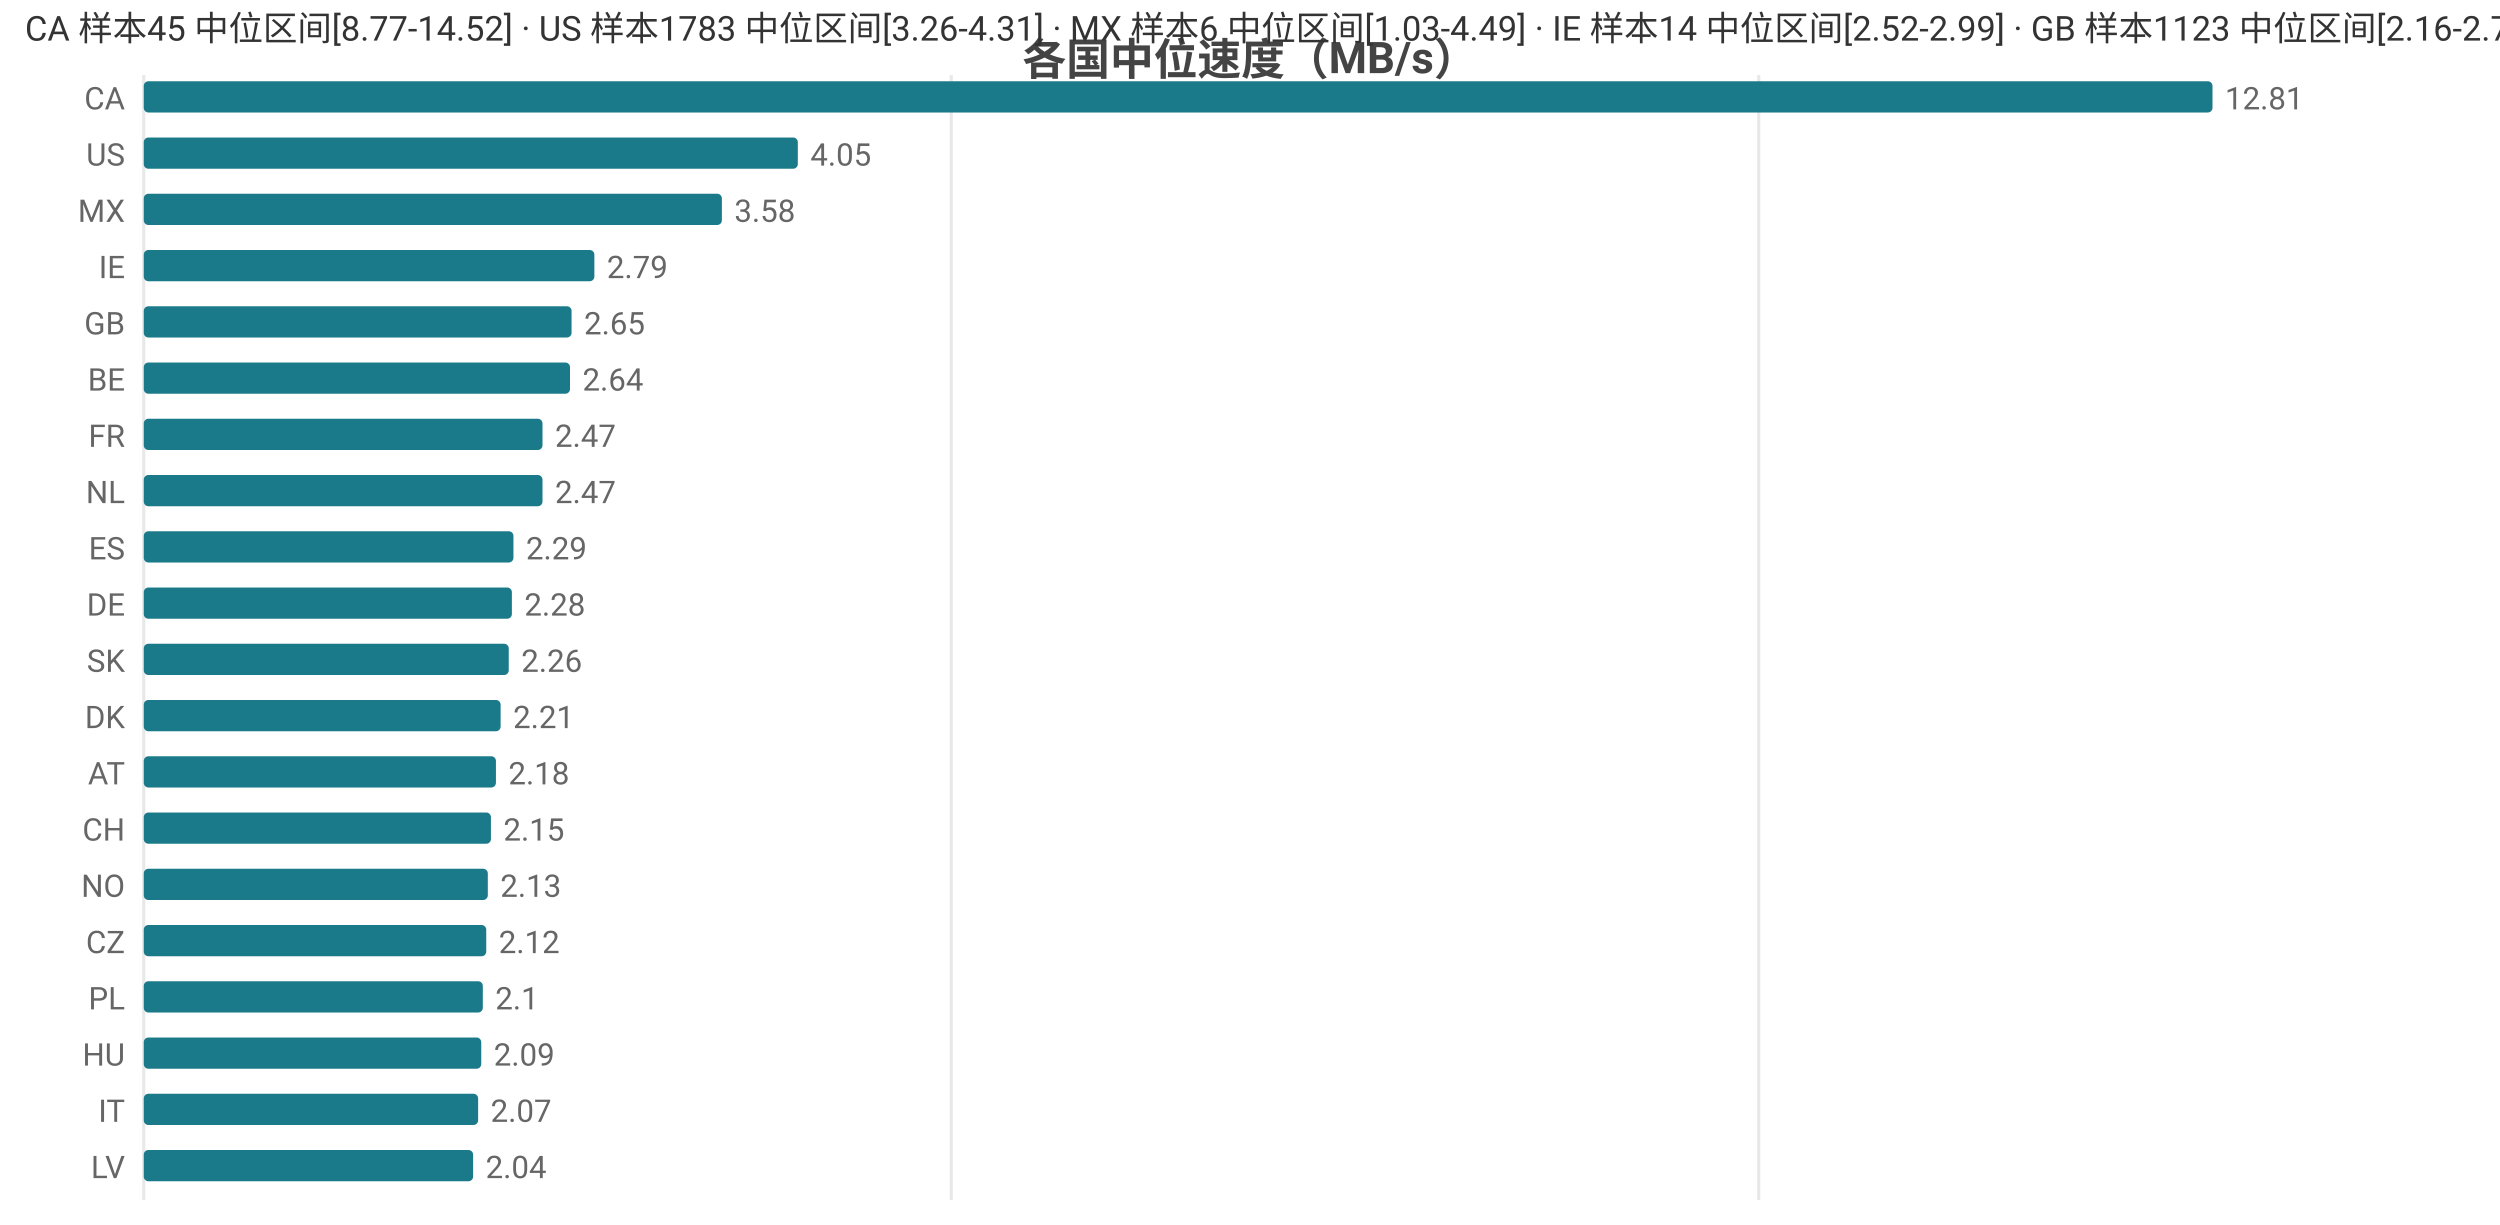
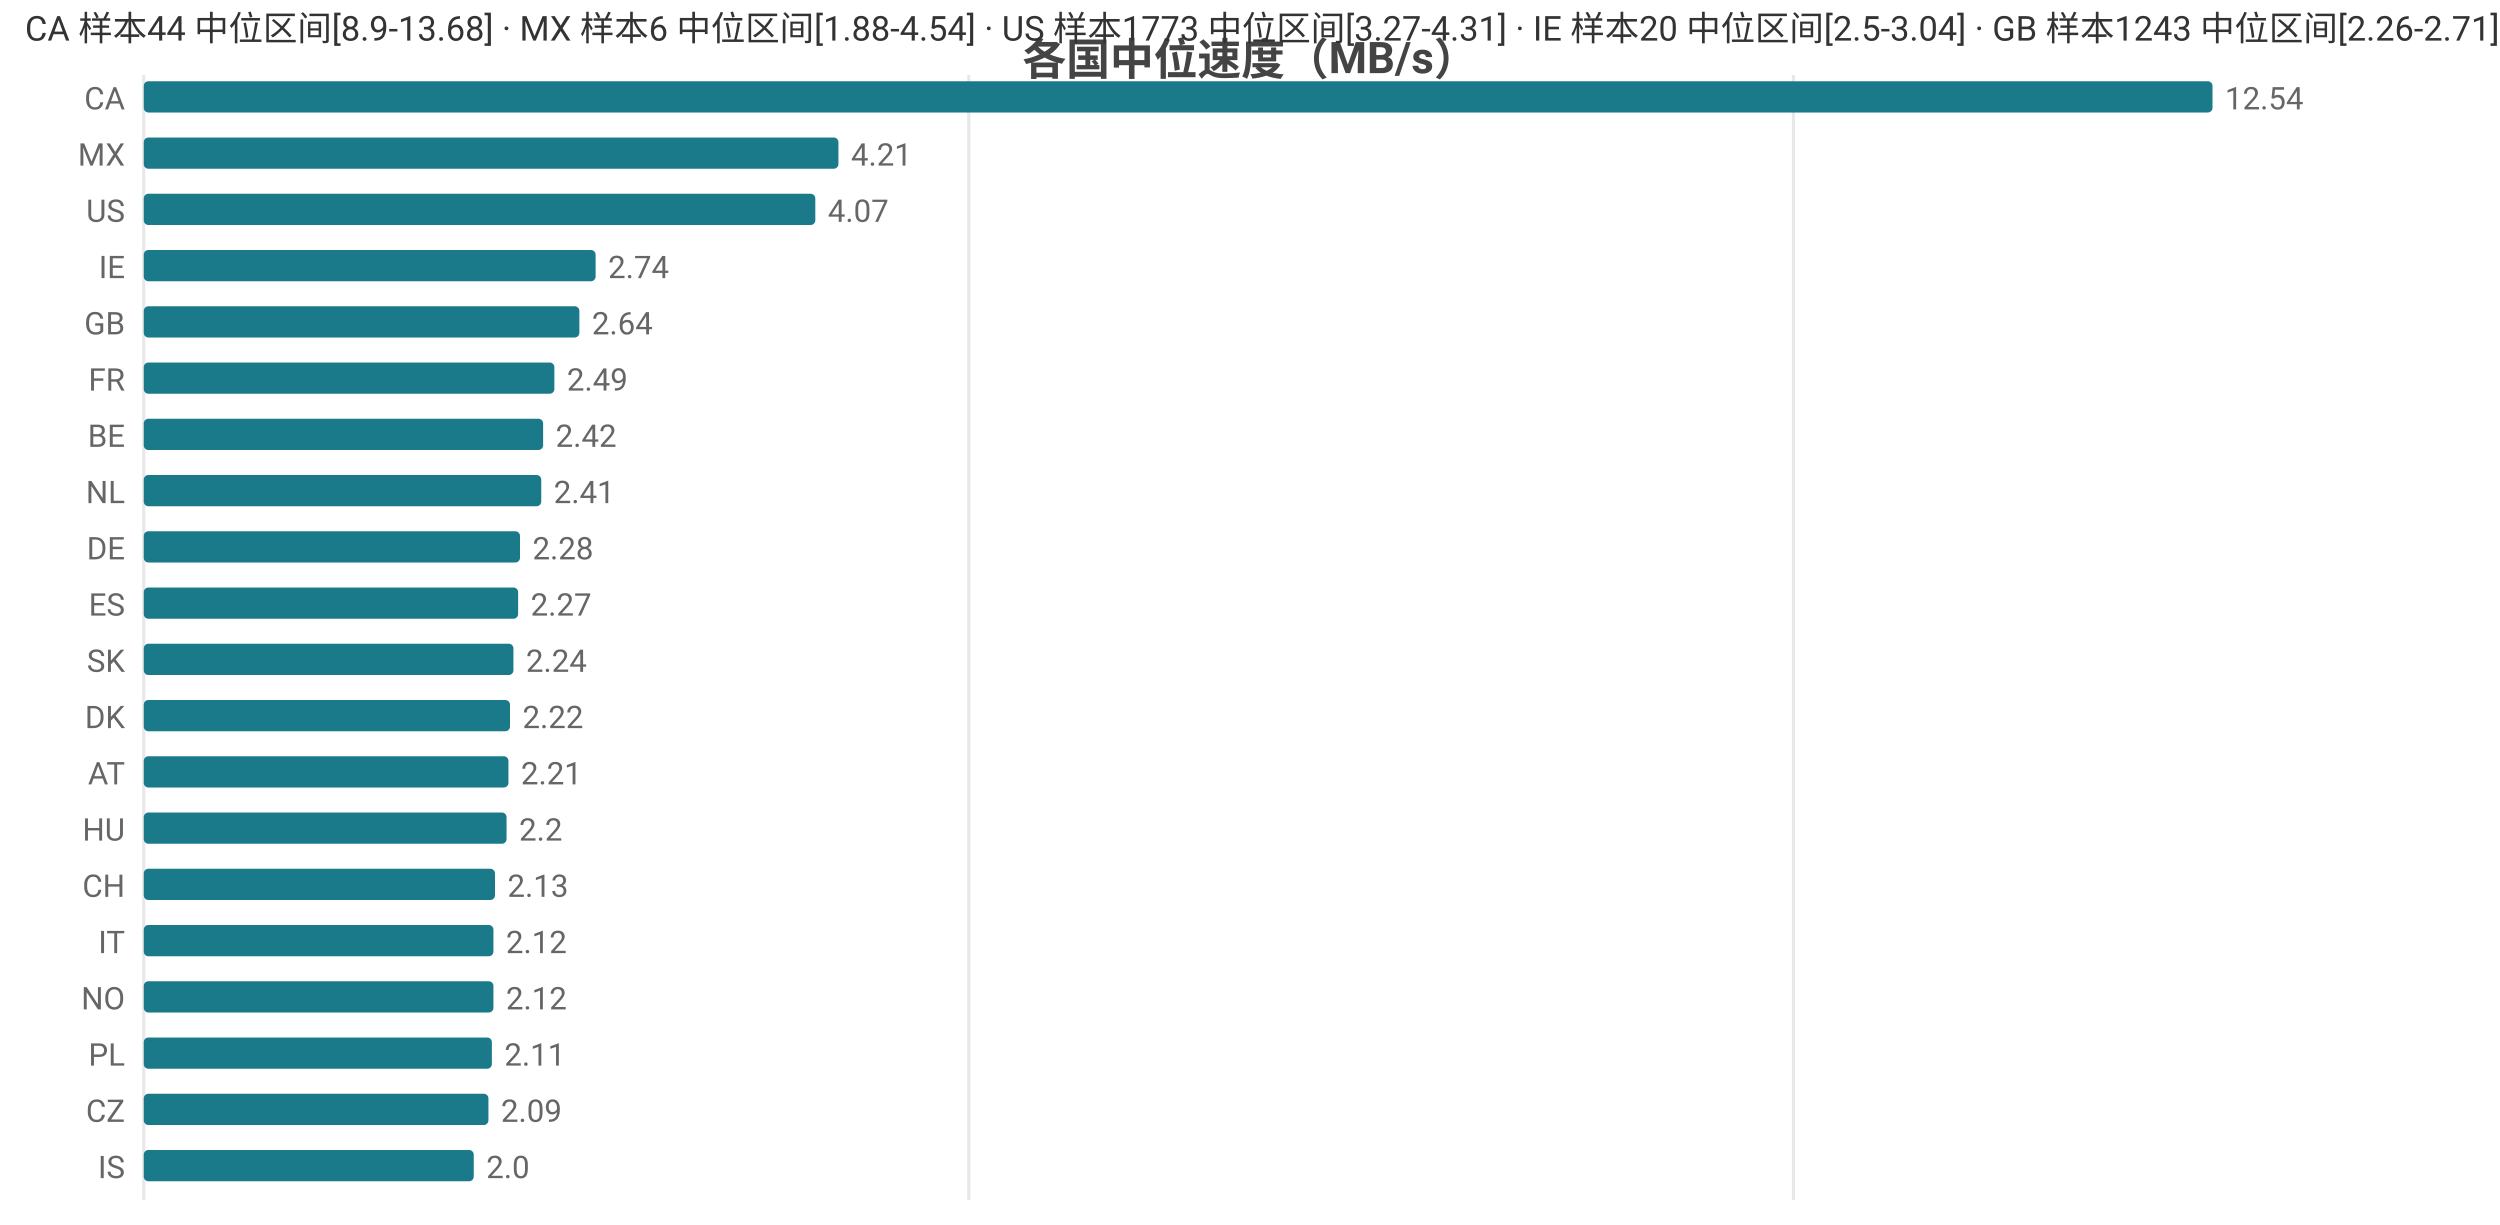
<svg xmlns="http://www.w3.org/2000/svg" width="800" height="392" viewBox="0 0 800 392">
  <rect width="800" height="392" fill="#ffffff" />
  <style>text{font-family:system-ui,-apple-system,'Segoe UI',Roboto,'PingFang SC','Microsoft YaHei','Noto Sans CJK SC',sans-serif}.g{stroke:#e8e8e8;stroke-width:1}.a{stroke:#999;stroke-width:1}.t{font-size:10px;fill:#666}.m{font-size:10px;text-anchor:middle;fill:#666}.e{font-size:10px;text-anchor:end;fill:#666}.l{font-size:11px;fill:#333}.tt{font-size:14px;font-weight:600;text-anchor:middle;fill:#444}.em{font-size:13px;text-anchor:middle;fill:#999}</style>
  <text class="tt" x="400.0" y="24">各国中位速度（MB/s）</text>
  <line class="g" x1="46" y1="24" x2="46" y2="384" />
-   <line class="g" x1="304.4" y1="24" x2="304.4" y2="384" />
-   <line class="g" x1="562.8" y1="24" x2="562.8" y2="384" />
+   <line class="g" x1="310.0" y1="24" x2="310.0" y2="384" />
+   <line class="g" x1="573.9" y1="24" x2="573.9" y2="384" />
  <text class="e" x="40" y="35">CA</text>
  <rect x="46" y="26" width="662" height="10" fill="#1a7a8a" rx="1.5" />
-   <text class="t" x="712" y="35">12.81</text>
-   <text class="e" x="40" y="53">US</text>
-   <rect x="46" y="44" width="209.3" height="10" fill="#1a7a8a" rx="1.5" />
-   <text class="t" x="259.3" y="53">4.05</text>
-   <text class="e" x="40" y="71">MX</text>
-   <rect x="46" y="62" width="185.0" height="10" fill="#1a7a8a" rx="1.5" />
-   <text class="t" x="235.0" y="71">3.58</text>
+   <text class="t" x="712" y="35">12.54</text>
+   <text class="e" x="40" y="53">MX</text>
+   <rect x="46" y="44" width="222.3" height="10" fill="#1a7a8a" rx="1.5" />
+   <text class="t" x="272.3" y="53">4.21</text>
+   <text class="e" x="40" y="71">US</text>
+   <rect x="46" y="62" width="214.9" height="10" fill="#1a7a8a" rx="1.5" />
+   <text class="t" x="264.9" y="71">4.07</text>
  <text class="e" x="40" y="89">IE</text>
-   <rect x="46" y="80" width="144.2" height="10" fill="#1a7a8a" rx="1.5" />
-   <text class="t" x="194.2" y="89">2.79</text>
+   <rect x="46" y="80" width="144.6" height="10" fill="#1a7a8a" rx="1.5" />
+   <text class="t" x="194.6" y="89">2.74</text>
  <text class="e" x="40" y="107">GB</text>
-   <rect x="46" y="98" width="136.9" height="10" fill="#1a7a8a" rx="1.5" />
-   <text class="t" x="186.9" y="107">2.65</text>
-   <text class="e" x="40" y="125">BE</text>
-   <rect x="46" y="116" width="136.4" height="10" fill="#1a7a8a" rx="1.5" />
-   <text class="t" x="186.4" y="125">2.64</text>
-   <text class="e" x="40" y="143">FR</text>
-   <rect x="46" y="134" width="127.6" height="10" fill="#1a7a8a" rx="1.5" />
-   <text class="t" x="177.6" y="143">2.47</text>
+   <rect x="46" y="98" width="139.4" height="10" fill="#1a7a8a" rx="1.5" />
+   <text class="t" x="189.4" y="107">2.64</text>
+   <text class="e" x="40" y="125">FR</text>
+   <rect x="46" y="116" width="131.4" height="10" fill="#1a7a8a" rx="1.5" />
+   <text class="t" x="181.4" y="125">2.49</text>
+   <text class="e" x="40" y="143">BE</text>
+   <rect x="46" y="134" width="127.8" height="10" fill="#1a7a8a" rx="1.5" />
+   <text class="t" x="177.8" y="143">2.42</text>
  <text class="e" x="40" y="161">NL</text>
-   <rect x="46" y="152" width="127.6" height="10" fill="#1a7a8a" rx="1.5" />
-   <text class="t" x="177.6" y="161">2.47</text>
-   <text class="e" x="40" y="179">ES</text>
-   <rect x="46" y="170" width="118.3" height="10" fill="#1a7a8a" rx="1.5" />
-   <text class="t" x="168.3" y="179">2.29</text>
-   <text class="e" x="40" y="197">DE</text>
-   <rect x="46" y="188" width="117.8" height="10" fill="#1a7a8a" rx="1.5" />
-   <text class="t" x="167.8" y="197">2.28</text>
+   <rect x="46" y="152" width="127.2" height="10" fill="#1a7a8a" rx="1.5" />
+   <text class="t" x="177.2" y="161">2.41</text>
+   <text class="e" x="40" y="179">DE</text>
+   <rect x="46" y="170" width="120.4" height="10" fill="#1a7a8a" rx="1.5" />
+   <text class="t" x="170.4" y="179">2.28</text>
+   <text class="e" x="40" y="197">ES</text>
+   <rect x="46" y="188" width="119.8" height="10" fill="#1a7a8a" rx="1.5" />
+   <text class="t" x="169.8" y="197">2.27</text>
  <text class="e" x="40" y="215">SK</text>
-   <rect x="46" y="206" width="116.8" height="10" fill="#1a7a8a" rx="1.5" />
-   <text class="t" x="166.8" y="215">2.26</text>
+   <rect x="46" y="206" width="118.3" height="10" fill="#1a7a8a" rx="1.5" />
+   <text class="t" x="168.3" y="215">2.24</text>
  <text class="e" x="40" y="233">DK</text>
-   <rect x="46" y="224" width="114.2" height="10" fill="#1a7a8a" rx="1.5" />
-   <text class="t" x="164.2" y="233">2.21</text>
+   <rect x="46" y="224" width="117.2" height="10" fill="#1a7a8a" rx="1.5" />
+   <text class="t" x="167.2" y="233">2.22</text>
  <text class="e" x="40" y="251">AT</text>
-   <rect x="46" y="242" width="112.7" height="10" fill="#1a7a8a" rx="1.5" />
-   <text class="t" x="162.7" y="251">2.18</text>
-   <text class="e" x="40" y="269">CH</text>
-   <rect x="46" y="260" width="111.1" height="10" fill="#1a7a8a" rx="1.5" />
-   <text class="t" x="161.1" y="269">2.15</text>
-   <text class="e" x="40" y="287">NO</text>
-   <rect x="46" y="278" width="110.1" height="10" fill="#1a7a8a" rx="1.5" />
-   <text class="t" x="160.1" y="287">2.13</text>
-   <text class="e" x="40" y="305">CZ</text>
-   <rect x="46" y="296" width="109.6" height="10" fill="#1a7a8a" rx="1.5" />
-   <text class="t" x="159.6" y="305">2.12</text>
-   <text class="e" x="40" y="323">PL</text>
-   <rect x="46" y="314" width="108.5" height="10" fill="#1a7a8a" rx="1.5" />
-   <text class="t" x="158.5" y="323">2.1</text>
-   <text class="e" x="40" y="341">HU</text>
-   <rect x="46" y="332" width="108.0" height="10" fill="#1a7a8a" rx="1.5" />
-   <text class="t" x="158.0" y="341">2.09</text>
-   <text class="e" x="40" y="359">IT</text>
-   <rect x="46" y="350" width="107.0" height="10" fill="#1a7a8a" rx="1.5" />
-   <text class="t" x="157.0" y="359">2.07</text>
-   <text class="e" x="40" y="377">LV</text>
-   <rect x="46" y="368" width="105.4" height="10" fill="#1a7a8a" rx="1.5" />
-   <text class="t" x="155.4" y="377">2.04</text>
-   <text class="l" x="8" y="13">CA 样本45 中位区间[8.77-14.52] · US 样本1783 中位区间[3.26-4.31] · MX 样本6 中位区间[1.03-4.49] · IE 样本14 中位区间[2.52-2.99] · GB 样本1123 中位区间[2.16-2.72]</text>
+   <rect x="46" y="242" width="116.7" height="10" fill="#1a7a8a" rx="1.5" />
+   <text class="t" x="166.7" y="251">2.21</text>
+   <text class="e" x="40" y="269">HU</text>
+   <rect x="46" y="260" width="116.1" height="10" fill="#1a7a8a" rx="1.5" />
+   <text class="t" x="166.1" y="269">2.2</text>
+   <text class="e" x="40" y="287">CH</text>
+   <rect x="46" y="278" width="112.4" height="10" fill="#1a7a8a" rx="1.5" />
+   <text class="t" x="162.4" y="287">2.13</text>
+   <text class="e" x="40" y="305">IT</text>
+   <rect x="46" y="296" width="111.9" height="10" fill="#1a7a8a" rx="1.5" />
+   <text class="t" x="161.9" y="305">2.12</text>
+   <text class="e" x="40" y="323">NO</text>
+   <rect x="46" y="314" width="111.9" height="10" fill="#1a7a8a" rx="1.5" />
+   <text class="t" x="161.9" y="323">2.12</text>
+   <text class="e" x="40" y="341">PL</text>
+   <rect x="46" y="332" width="111.4" height="10" fill="#1a7a8a" rx="1.5" />
+   <text class="t" x="161.4" y="341">2.11</text>
+   <text class="e" x="40" y="359">CZ</text>
+   <rect x="46" y="350" width="110.3" height="10" fill="#1a7a8a" rx="1.5" />
+   <text class="t" x="160.3" y="359">2.09</text>
+   <text class="e" x="40" y="377">IS</text>
+   <rect x="46" y="368" width="105.6" height="10" fill="#1a7a8a" rx="1.5" />
+   <text class="t" x="155.6" y="377">2.0</text>
+   <text class="l" x="8" y="13">CA 样本44 中位区间[8.9-13.68] · MX 样本6 中位区间[1.88-4.54] · US 样本1773 中位区间[3.27-4.31] · IE 样本20 中位区间[2.5-3.04] · GB 样本1243 中位区间[2.26-2.71]</text>
</svg>
